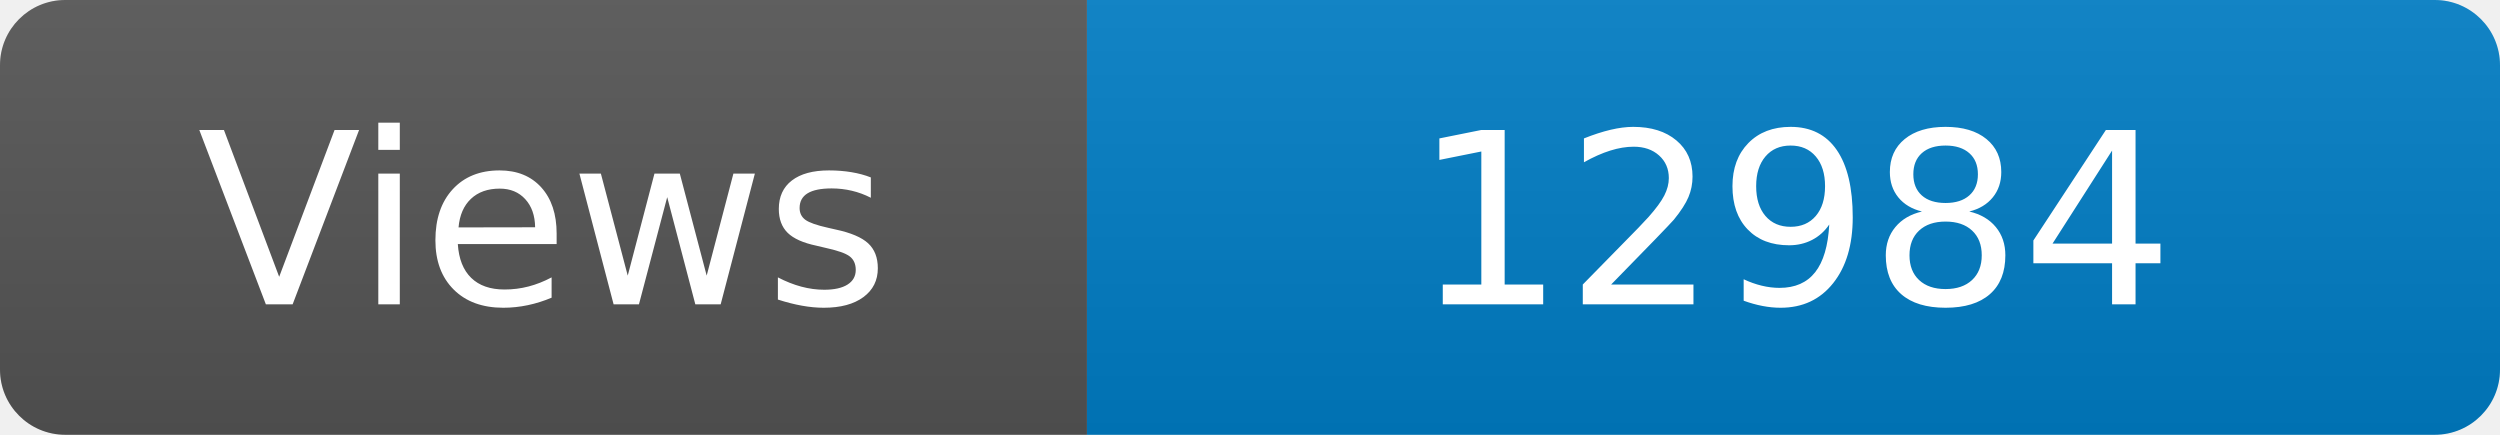
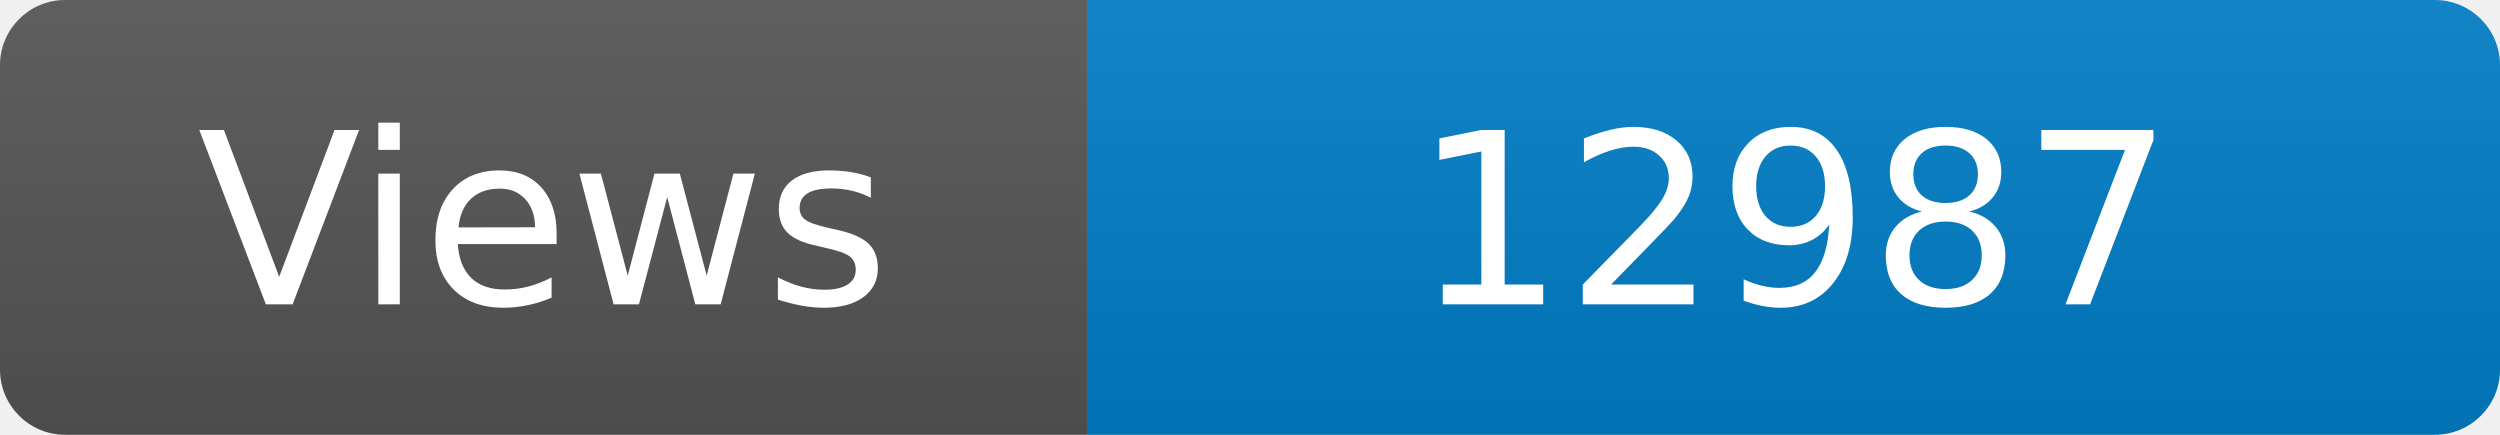
<svg xmlns="http://www.w3.org/2000/svg" width="115" height="20" role="img" aria-label="Maintained?: yes">
  <linearGradient id="s" x2="0" y2="100%">
    <stop offset="0" stop-color="#bbb" stop-opacity=".1" />
    <stop offset="1" stop-opacity=".1" />
  </linearGradient>
  <clipPath id="r">
    <rect width="115" height="20" rx="3" fill="#fff" />
  </clipPath>
  <g clip-path="url(#r)">
    <rect width="50" height="20" fill="#555" />
    <rect x="50" width="160" height="20" fill="#007ec6" />
    <rect width="115" height="20" fill="url(#s)" />
  </g>
  <g fill="#fff" text-anchor="middle" font-family="Verdana,Geneva,DejaVu Sans,sans-serif" font-size="110">
    <text x="250" y="140" transform="scale(.1)" fill="#fff">Views</text>
-     <text x="825" y="140" transform="scale(.1)" fill="#fff">12984</text>
+     <text x="825" y="140" transform="scale(.1)" fill="#fff">12987</text>
  </g>
</svg>
